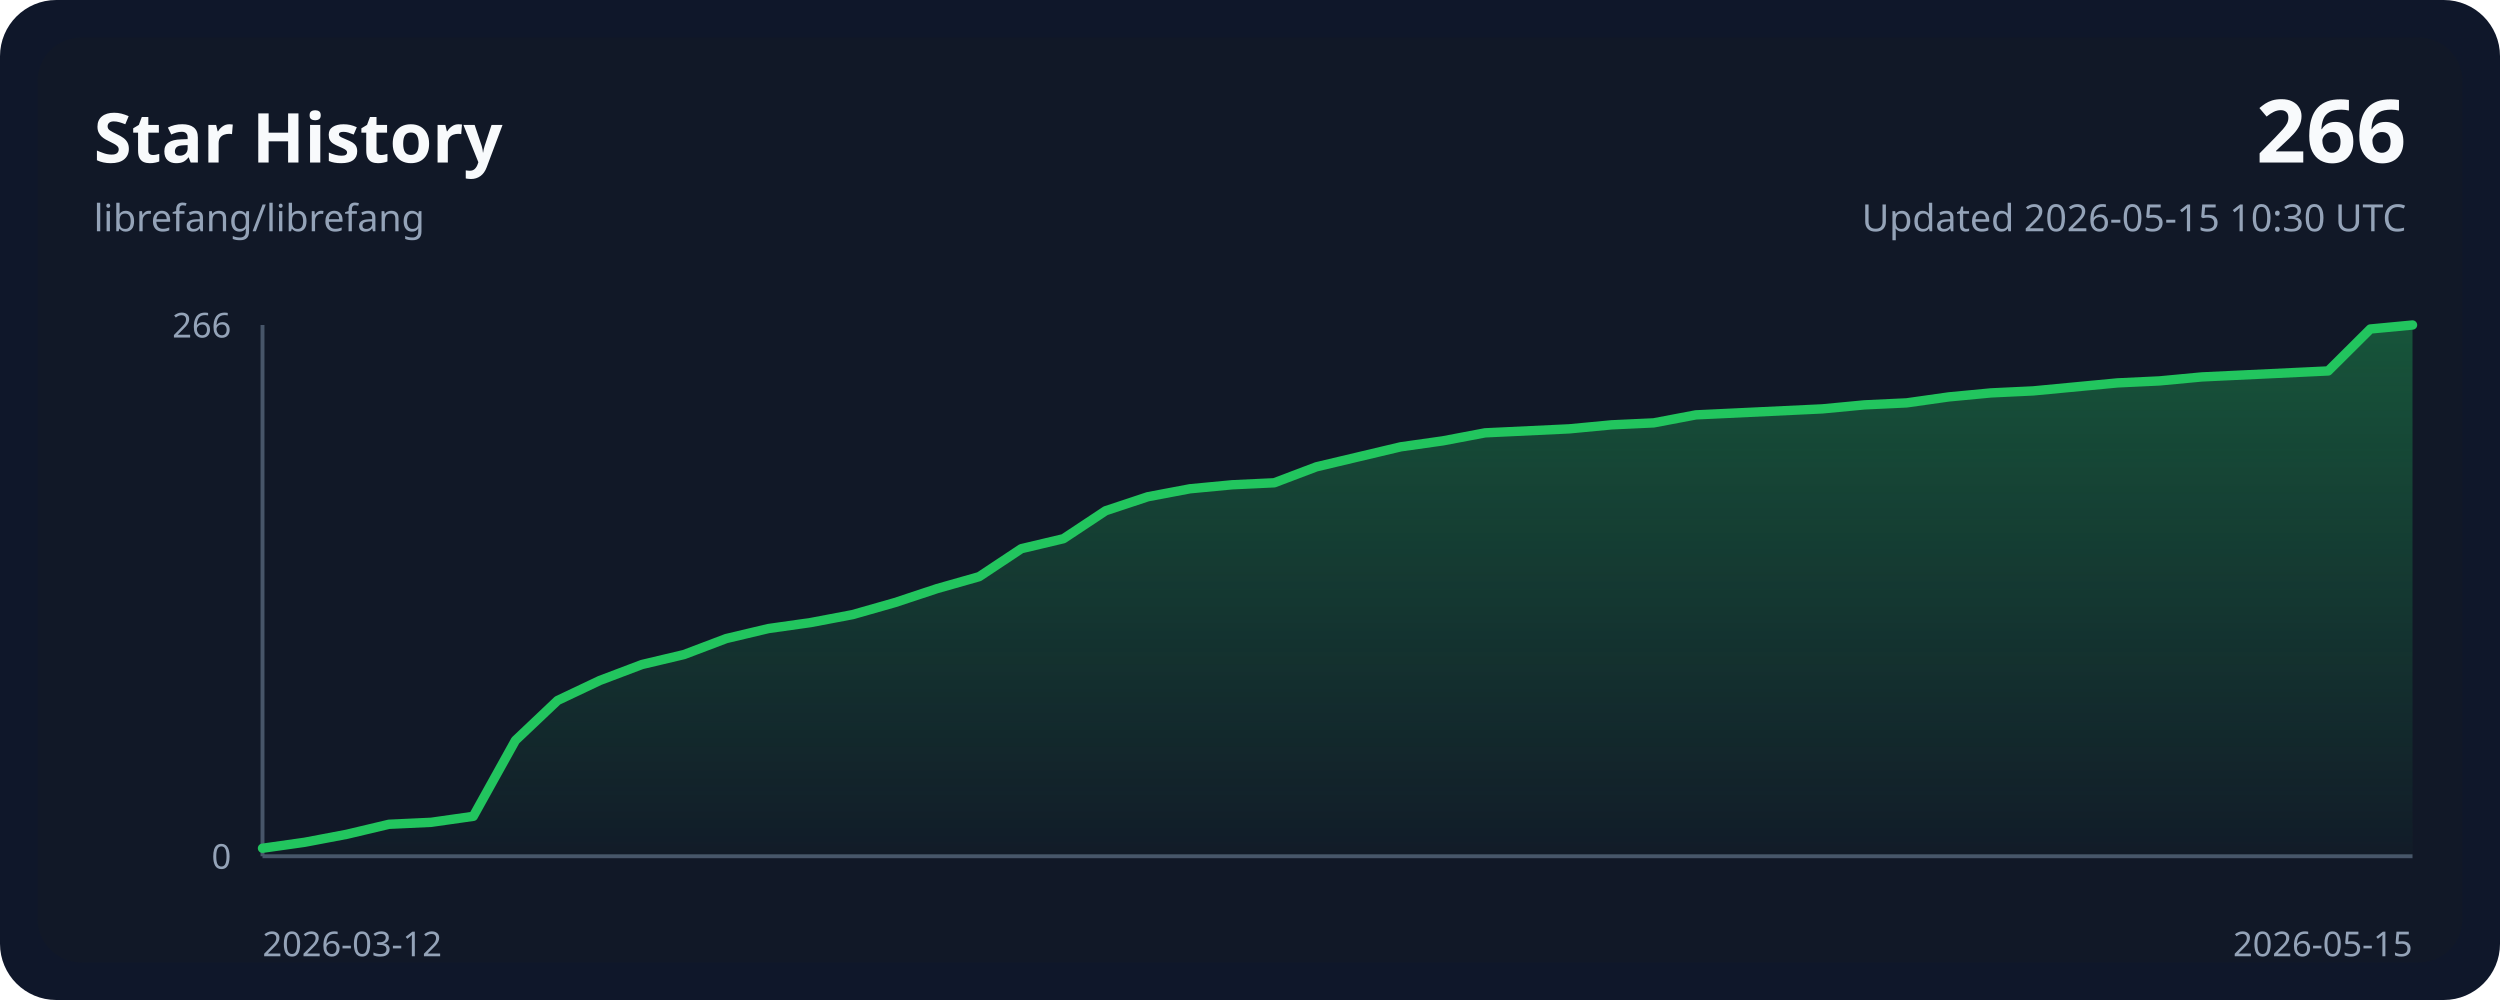
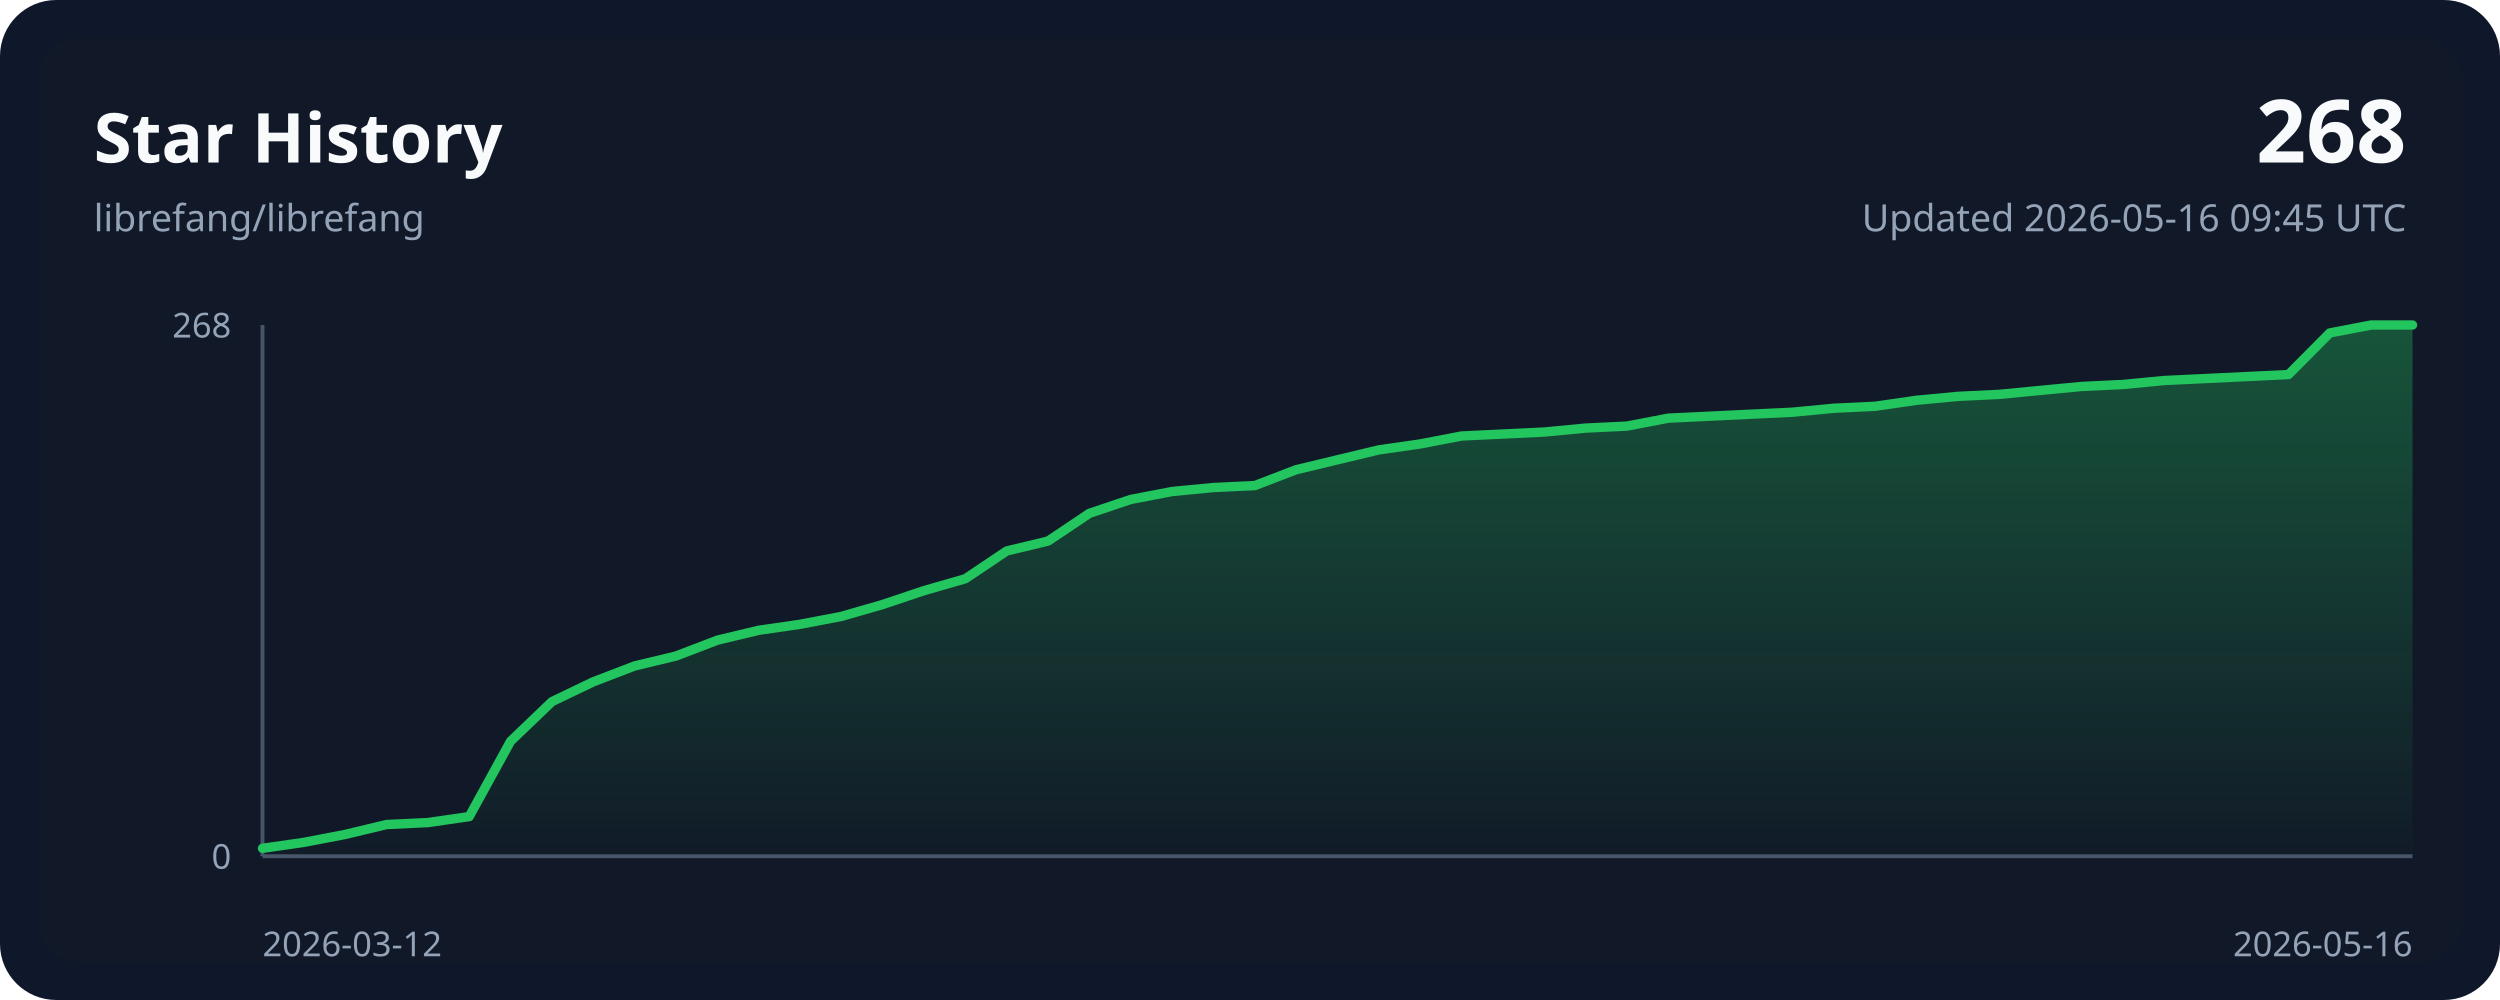
<svg xmlns="http://www.w3.org/2000/svg" width="800" height="320" viewBox="0 0 800 320" role="img">
  <style>
    .bg { fill: #0f172a; }
    .panel { fill: #111827; }
    .grid { stroke: #243244; stroke-width: 1; }
    .axis { stroke: #475569; stroke-width: 1.25; }
    .line { fill: none; stroke: #22c55e; stroke-width: 3; stroke-linecap: round; stroke-linejoin: round; }
    .area { fill: url(#areaGradient); }
    .title { font: 700 22px ui-sans-serif, system-ui, sans-serif; fill: #f8fafc; }
    .subtitle { font: 400 12px ui-sans-serif, system-ui, sans-serif; fill: #94a3b8; }
    .axis-label { font: 400 11px ui-sans-serif, system-ui, sans-serif; fill: #94a3b8; }
    .value { font: 700 28px ui-sans-serif, system-ui, sans-serif; fill: #f8fafc; }
  </style>
  <defs>
    <linearGradient id="areaGradient" x1="0" x2="0" y1="0" y2="1">
      <stop offset="0%" stop-color="#22c55e" stop-opacity="0.35" />
      <stop offset="100%" stop-color="#22c55e" stop-opacity="0.02" />
    </linearGradient>
  </defs>
  <rect width="800" height="320" rx="18" class="bg" />
  <rect x="12" y="12" width="776" height="296" rx="14" class="panel" />
  <text x="30" y="52" class="title">Star History</text>
  <text x="30" y="74" class="subtitle">librefang/librefang</text>
-   <text x="770" y="52" class="value" text-anchor="end">266</text>
-   <text x="770" y="74" class="subtitle" text-anchor="end">Updated 2026-05-15 10:30 UTC</text>
+   <text x="770" y="52" class="value" text-anchor="end">268</text>
+   <text x="770" y="74" class="subtitle" text-anchor="end">Updated 2026-05-16 09:45 UTC</text>
  <line x1="84" y1="274.00" x2="772.00" y2="274.00" class="axis" />
  <line x1="84" y1="104.00" x2="84" y2="274.00" class="axis" />
-   <path d="M 84.00,274.00 L 84.00,271.44 L 97.49,269.53 L 110.98,266.97 L 124.47,263.77 L 137.96,263.14 L 151.45,261.22 L 164.94,236.93 L 178.43,224.15 L 191.92,217.76 L 205.41,212.65 L 218.90,209.45 L 232.39,204.34 L 245.88,201.14 L 259.37,199.23 L 272.86,196.67 L 286.35,192.83 L 299.84,188.36 L 313.33,184.53 L 326.82,175.58 L 340.31,172.38 L 353.80,163.44 L 367.29,158.96 L 380.78,156.41 L 394.27,155.13 L 407.76,154.49 L 421.25,149.38 L 434.75,146.18 L 448.24,142.98 L 461.73,141.07 L 475.22,138.51 L 488.71,137.87 L 502.20,137.23 L 515.69,135.95 L 529.18,135.32 L 542.67,132.76 L 556.16,132.12 L 569.65,131.48 L 583.14,130.84 L 596.63,129.56 L 610.12,128.92 L 623.61,127.01 L 637.10,125.73 L 650.59,125.09 L 664.08,123.81 L 677.57,122.53 L 691.06,121.89 L 704.55,120.62 L 718.04,119.98 L 731.53,119.34 L 745.02,118.70 L 758.51,105.28 L 772.00,104.00 L 772.00,274.00 Z" class="area" />
-   <polyline points="84.00,271.44 97.49,269.53 110.98,266.97 124.47,263.77 137.96,263.14 151.45,261.22 164.94,236.93 178.43,224.15 191.92,217.76 205.41,212.65 218.90,209.45 232.39,204.34 245.88,201.14 259.37,199.23 272.86,196.67 286.35,192.83 299.84,188.36 313.33,184.53 326.82,175.58 340.31,172.38 353.80,163.44 367.29,158.96 380.78,156.41 394.27,155.13 407.76,154.49 421.25,149.38 434.75,146.18 448.24,142.98 461.73,141.07 475.22,138.51 488.71,137.87 502.20,137.23 515.69,135.95 529.18,135.32 542.67,132.76 556.16,132.12 569.65,131.48 583.14,130.84 596.63,129.56 610.12,128.92 623.61,127.01 637.10,125.73 650.59,125.09 664.08,123.81 677.57,122.53 691.06,121.89 704.55,120.62 718.04,119.98 731.53,119.34 745.02,118.70 758.51,105.28 772.00,104.00" class="line" />
+   <path d="M 84.00,274.00 L 84.00,271.46 L 97.23,269.56 L 110.46,267.02 L 123.69,263.85 L 136.92,263.22 L 150.15,261.31 L 163.38,237.21 L 176.62,224.52 L 189.85,218.18 L 203.08,213.10 L 216.31,209.93 L 229.54,204.86 L 242.77,201.69 L 256.00,199.78 L 269.23,197.25 L 282.46,193.44 L 295.69,189.00 L 308.92,185.19 L 322.15,176.31 L 335.38,173.14 L 348.62,164.26 L 361.85,159.82 L 375.08,157.28 L 388.31,156.01 L 401.54,155.38 L 414.77,150.31 L 428.00,147.13 L 441.23,143.96 L 454.46,142.06 L 467.69,139.52 L 480.92,138.89 L 494.15,138.25 L 507.38,136.99 L 520.62,136.35 L 533.85,133.81 L 547.08,133.18 L 560.31,132.54 L 573.54,131.91 L 586.77,130.64 L 600.00,130.01 L 613.23,128.10 L 626.46,126.84 L 639.69,126.20 L 652.92,124.93 L 666.15,123.66 L 679.38,123.03 L 692.62,121.76 L 705.85,121.13 L 719.08,120.49 L 732.31,119.86 L 745.54,106.54 L 758.77,104.00 L 772.00,104.00 L 772.00,274.00 Z" class="area" />
+   <polyline points="84.00,271.46 97.23,269.56 110.46,267.02 123.69,263.85 136.92,263.22 150.15,261.31 163.38,237.21 176.62,224.52 189.85,218.18 203.08,213.10 216.31,209.93 229.54,204.86 242.77,201.69 256.00,199.78 269.23,197.25 282.46,193.44 295.69,189.00 308.92,185.19 322.15,176.31 335.38,173.14 348.62,164.26 361.85,159.82 375.08,157.28 388.31,156.01 401.54,155.38 414.77,150.31 428.00,147.13 441.23,143.96 454.46,142.06 467.69,139.52 480.92,138.89 494.15,138.25 507.38,136.99 520.62,136.35 533.85,133.81 547.08,133.18 560.31,132.54 573.54,131.91 586.77,130.64 600.00,130.01 613.23,128.10 626.46,126.84 639.69,126.20 652.92,124.93 666.15,123.66 679.38,123.03 692.62,121.76 705.85,121.13 719.08,120.49 732.31,119.86 745.54,106.54 758.77,104.00 772.00,104.00" class="line" />
  <text x="84" y="306" class="axis-label" text-anchor="start">2026-03-12</text>
-   <text x="772.00" y="306" class="axis-label" text-anchor="end">2026-05-15</text>
-   <text x="74" y="108.00" class="axis-label" text-anchor="end">266</text>
+   <text x="772.00" y="306" class="axis-label" text-anchor="end">2026-05-16</text>
+   <text x="74" y="108.00" class="axis-label" text-anchor="end">268</text>
  <text x="74" y="278.00" class="axis-label" text-anchor="end">0</text>
</svg>
